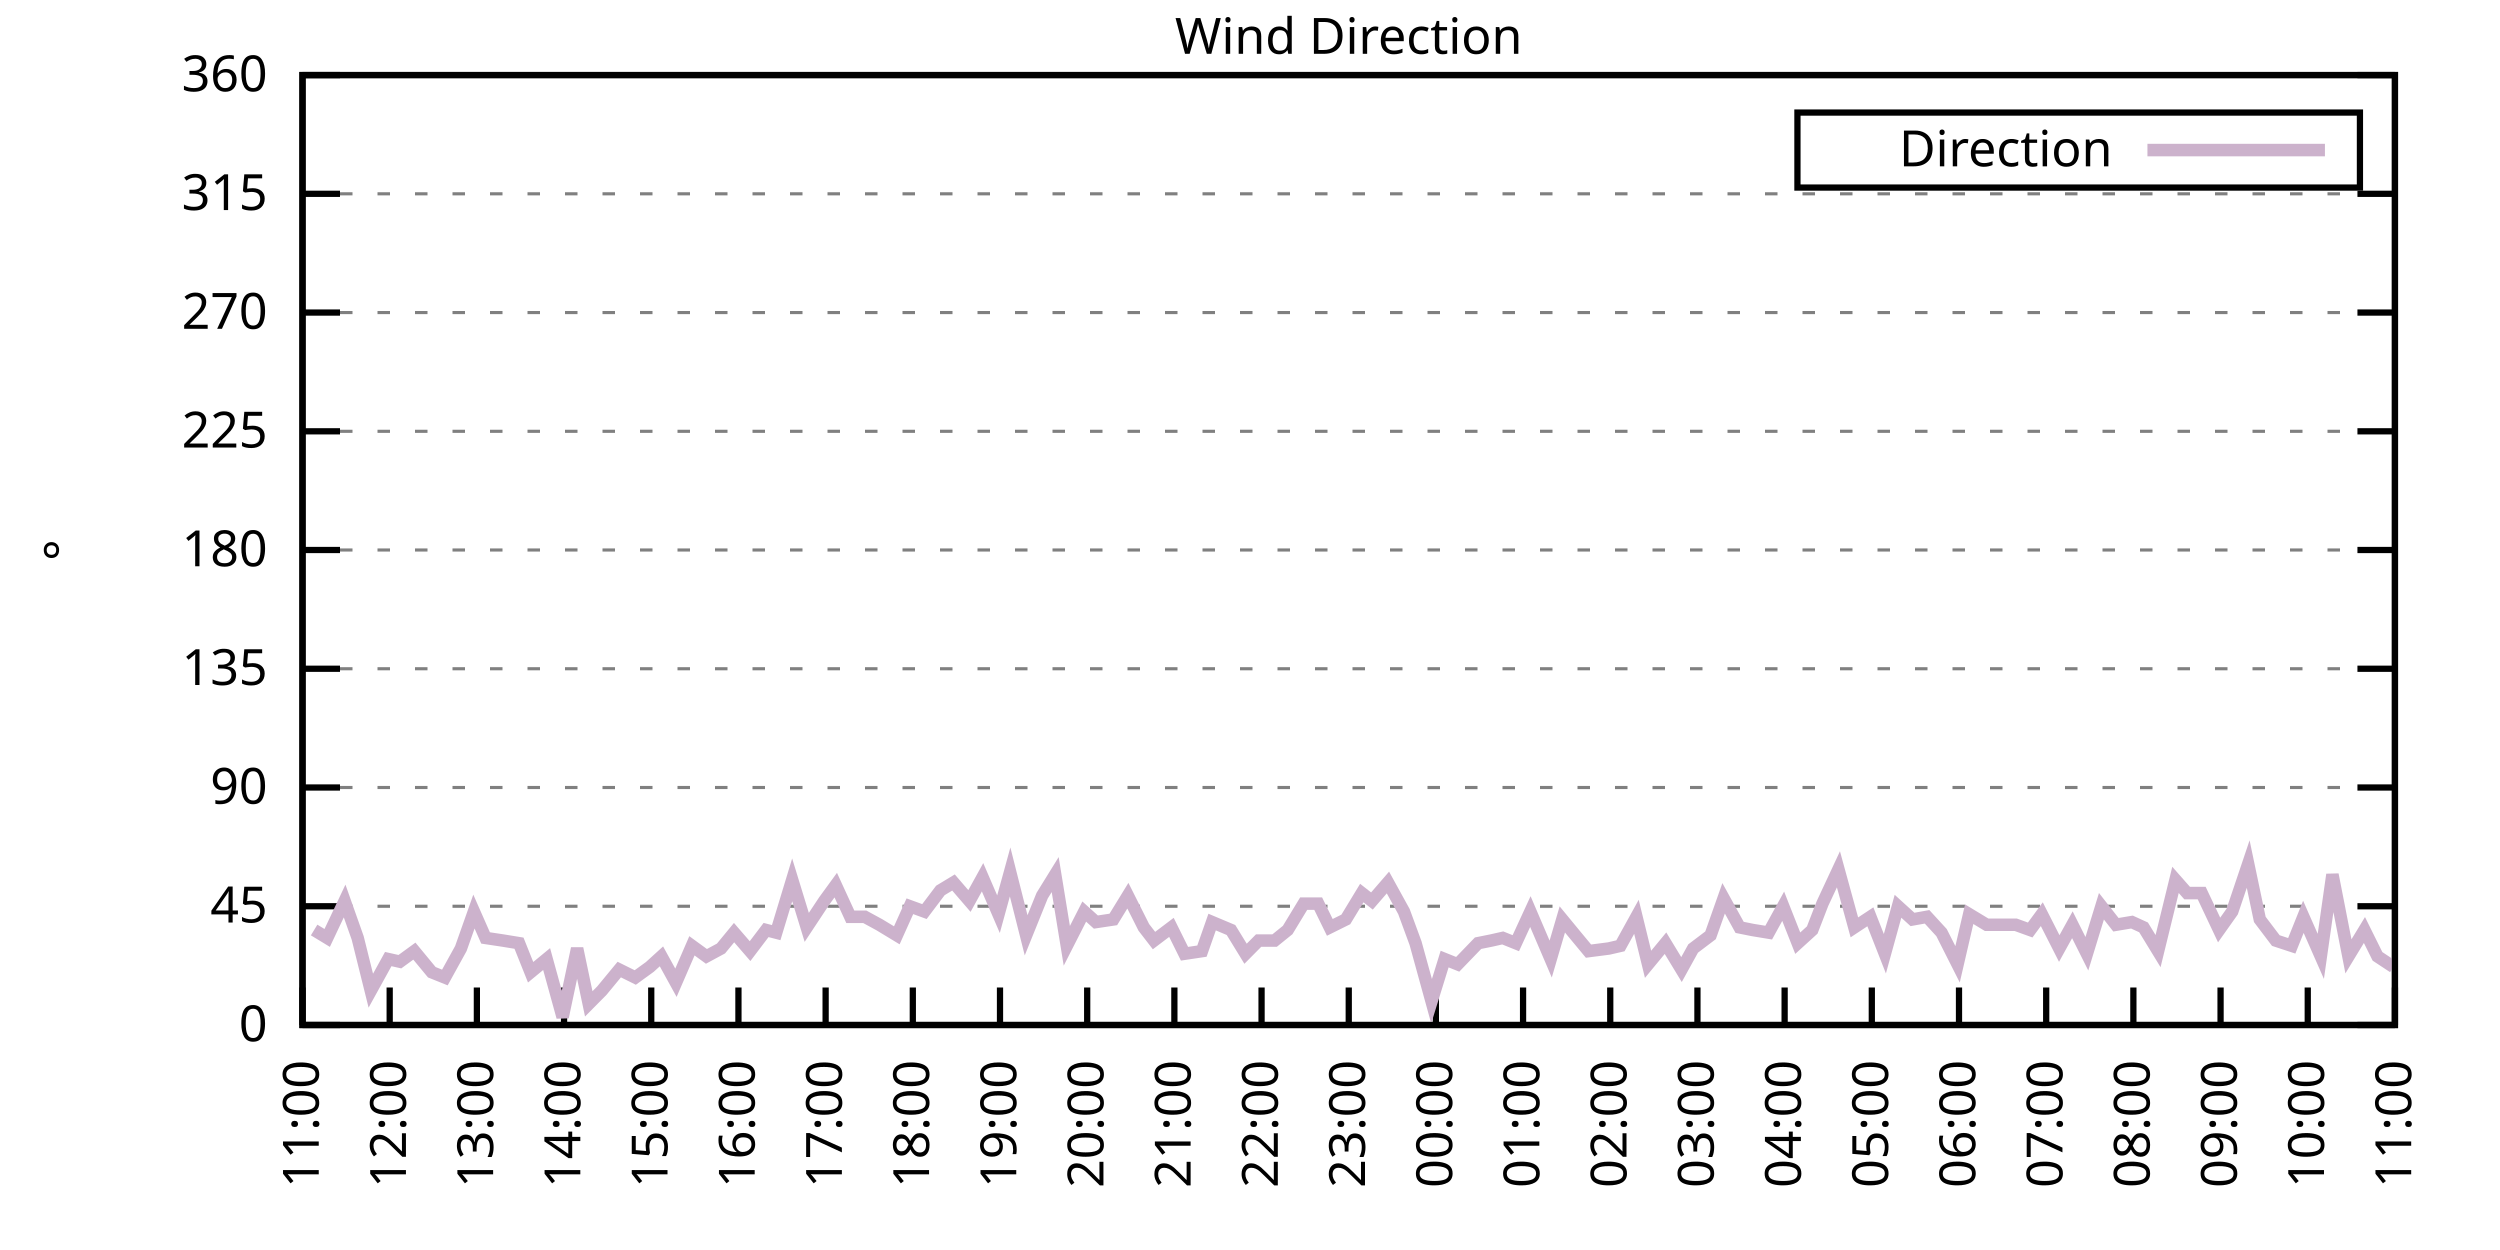
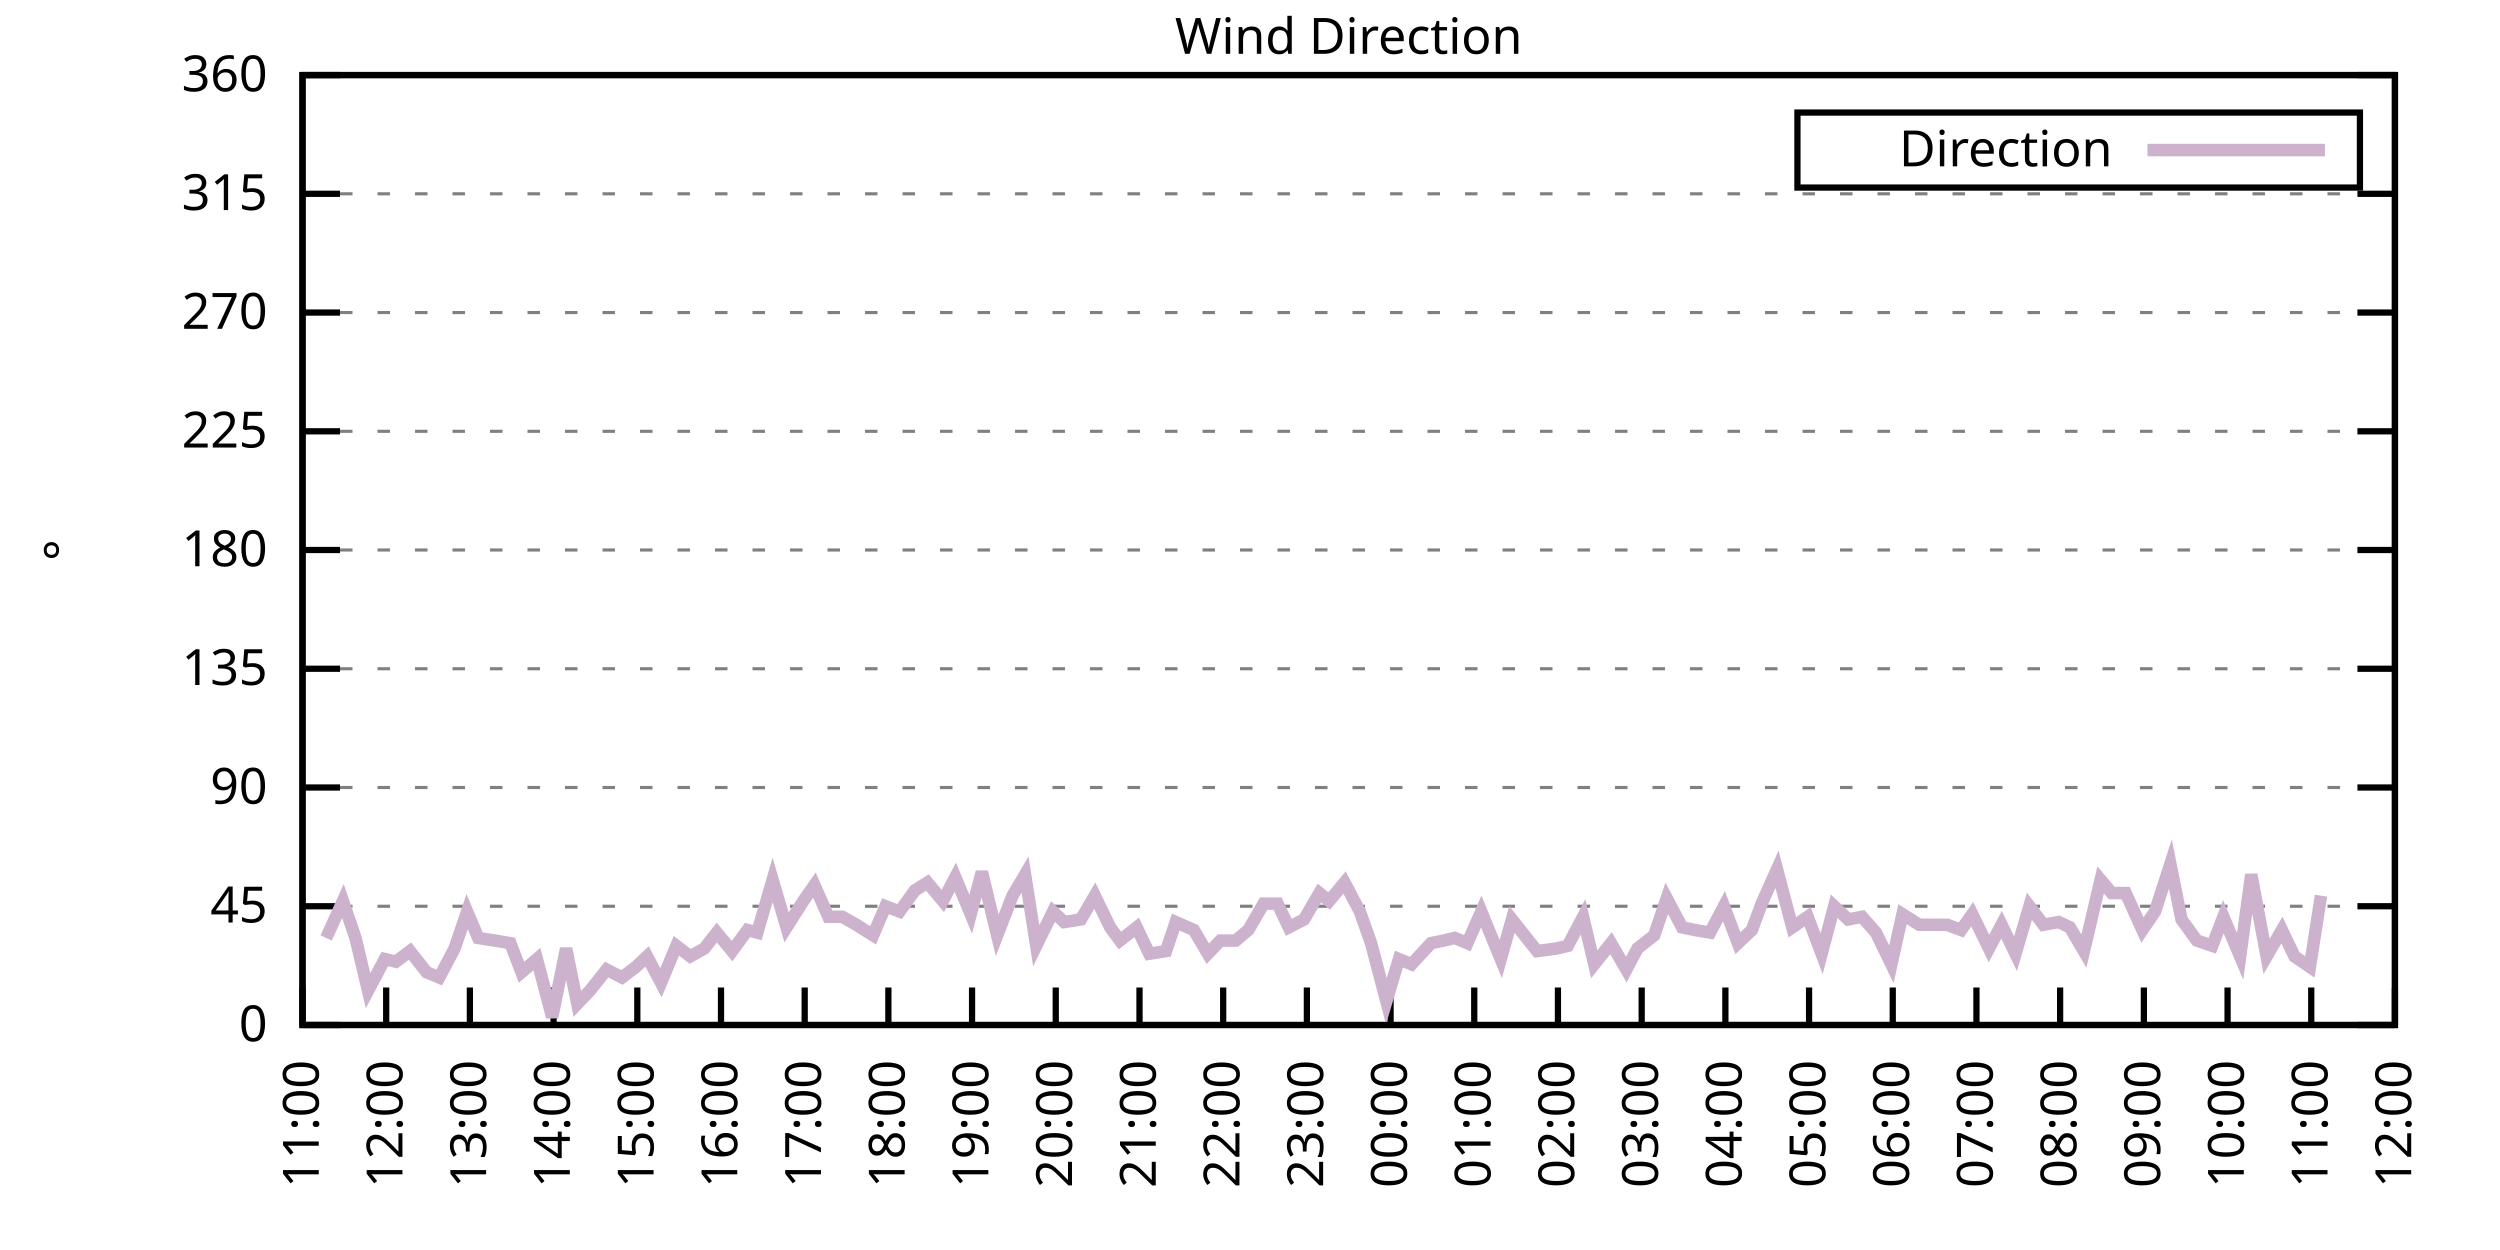
<svg xmlns="http://www.w3.org/2000/svg" xmlns:xlink="http://www.w3.org/1999/xlink" width="400" height="200" viewBox="0 0 400 200">
  <g id="gnuplot_canvas">
    <rect x="0" y="0" width="400" height="200" fill="none" />
    <defs>
      <circle id="gpDot" r="0.5" stroke-width="0.5" stroke="currentColor" />
      <path id="gpPt0" stroke-width="0.333" stroke="currentColor" d="M-1,0 h2 M0,-1 v2" />
      <path id="gpPt1" stroke-width="0.333" stroke="currentColor" d="M-1,-1 L1,1 M1,-1 L-1,1" />
      <path id="gpPt2" stroke-width="0.333" stroke="currentColor" d="M-1,0 L1,0 M0,-1 L0,1 M-1,-1 L1,1 M-1,1 L1,-1" />
      <rect id="gpPt3" stroke-width="0.333" stroke="currentColor" x="-1" y="-1" width="2" height="2" />
      <rect id="gpPt4" stroke-width="0.333" stroke="currentColor" fill="currentColor" x="-1" y="-1" width="2" height="2" />
      <circle id="gpPt5" stroke-width="0.333" stroke="currentColor" cx="0" cy="0" r="1" />
      <use xlink:href="#gpPt5" id="gpPt6" fill="currentColor" stroke="none" />
      <path id="gpPt7" stroke-width="0.333" stroke="currentColor" d="M0,-1.33 L-1.33,0.67 L1.33,0.67 z" />
      <use xlink:href="#gpPt7" id="gpPt8" fill="currentColor" stroke="none" />
      <use xlink:href="#gpPt7" id="gpPt9" stroke="currentColor" transform="rotate(180)" />
      <use xlink:href="#gpPt9" id="gpPt10" fill="currentColor" stroke="none" />
      <use xlink:href="#gpPt3" id="gpPt11" stroke="currentColor" transform="rotate(45)" />
      <use xlink:href="#gpPt11" id="gpPt12" fill="currentColor" stroke="none" />
      <path id="gpPt13" stroke-width="0.333" stroke="currentColor" d="M0,1.330 L1.265,0.411 L0.782,-1.067 L-0.782,-1.076 L-1.265,0.411 z" />
      <use xlink:href="#gpPt13" id="gpPt14" fill="currentColor" stroke="none" />
      <filter id="textbox" filterUnits="objectBoundingBox" x="0" y="0" height="1" width="1">
        <feFlood flood-color="white" flood-opacity="1" result="bgnd" />
        <feComposite in="SourceGraphic" in2="bgnd" operator="atop" />
      </filter>
      <filter id="greybox" filterUnits="objectBoundingBox" x="0" y="0" height="1" width="1">
        <feFlood flood-color="lightgrey" flood-opacity="1" result="grey" />
        <feComposite in="SourceGraphic" in2="grey" operator="atop" />
      </filter>
    </defs>
    <g fill="none" color="white" stroke="currentColor" stroke-width="1.00" stroke-linecap="butt" stroke-linejoin="miter">
</g>
    <g fill="none" color="black" stroke="currentColor" stroke-width="1.00" stroke-linecap="butt" stroke-linejoin="miter">
      <g stroke="none" shape-rendering="crispEdges">
        <polygon fill="rgb(255, 255, 255)" points="48.40,164.00 383.18,164.00 383.18,12.02 48.40,12.02 " />
      </g>
    </g>
    <g fill="none" color="black" stroke="currentColor" stroke-width="1.00" stroke-linecap="butt" stroke-linejoin="miter">
</g>
    <g fill="none" color="black" stroke="black" stroke-width="0.50" stroke-linecap="butt" stroke-linejoin="miter">
</g>
    <g fill="none" color="gray" stroke="currentColor" stroke-width="0.50" stroke-linecap="butt" stroke-linejoin="miter">
      <path stroke="gray" stroke-dasharray="2,4" class="gridline" d="M48.40,164.00 L383.19,164.00  " />
    </g>
    <g fill="none" color="gray" stroke="gray" stroke-width="1.00" stroke-linecap="butt" stroke-linejoin="miter">
</g>
    <g fill="none" color="black" stroke="currentColor" stroke-width="1.00" stroke-linecap="butt" stroke-linejoin="miter">
      <path stroke="black" d="M48.40,164.00 L54.40,164.00 M383.19,164.00 L377.19,164.00  " />
      <g transform="translate(42.80,166.60)" stroke="none" fill="black" font-family="Sans" font-size="8.00" text-anchor="end">
        <text>
          <tspan font-family="Sans"> 0</tspan>
        </text>
      </g>
    </g>
    <g fill="none" color="black" stroke="currentColor" stroke-width="1.00" stroke-linecap="butt" stroke-linejoin="miter">
</g>
    <g fill="none" color="black" stroke="black" stroke-width="0.50" stroke-linecap="butt" stroke-linejoin="miter">
</g>
    <g fill="none" color="gray" stroke="currentColor" stroke-width="0.50" stroke-linecap="butt" stroke-linejoin="miter">
      <path stroke="gray" stroke-dasharray="2,4" class="gridline" d="M48.40,145.00 L383.19,145.00  " />
    </g>
    <g fill="none" color="gray" stroke="gray" stroke-width="1.00" stroke-linecap="butt" stroke-linejoin="miter">
</g>
    <g fill="none" color="black" stroke="currentColor" stroke-width="1.00" stroke-linecap="butt" stroke-linejoin="miter">
      <path stroke="black" d="M48.40,145.00 L54.40,145.00 M383.19,145.00 L377.19,145.00  " />
      <g transform="translate(42.80,147.60)" stroke="none" fill="black" font-family="Sans" font-size="8.00" text-anchor="end">
        <text>
          <tspan font-family="Sans"> 45</tspan>
        </text>
      </g>
    </g>
    <g fill="none" color="black" stroke="currentColor" stroke-width="1.00" stroke-linecap="butt" stroke-linejoin="miter">
</g>
    <g fill="none" color="black" stroke="black" stroke-width="0.50" stroke-linecap="butt" stroke-linejoin="miter">
</g>
    <g fill="none" color="gray" stroke="currentColor" stroke-width="0.50" stroke-linecap="butt" stroke-linejoin="miter">
      <path stroke="gray" stroke-dasharray="2,4" class="gridline" d="M48.40,126.00 L383.19,126.00  " />
    </g>
    <g fill="none" color="gray" stroke="gray" stroke-width="1.00" stroke-linecap="butt" stroke-linejoin="miter">
</g>
    <g fill="none" color="black" stroke="currentColor" stroke-width="1.00" stroke-linecap="butt" stroke-linejoin="miter">
      <path stroke="black" d="M48.40,126.00 L54.40,126.00 M383.19,126.00 L377.19,126.00  " />
      <g transform="translate(42.80,128.60)" stroke="none" fill="black" font-family="Sans" font-size="8.00" text-anchor="end">
        <text>
          <tspan font-family="Sans"> 90</tspan>
        </text>
      </g>
    </g>
    <g fill="none" color="black" stroke="currentColor" stroke-width="1.00" stroke-linecap="butt" stroke-linejoin="miter">
</g>
    <g fill="none" color="black" stroke="black" stroke-width="0.50" stroke-linecap="butt" stroke-linejoin="miter">
</g>
    <g fill="none" color="gray" stroke="currentColor" stroke-width="0.50" stroke-linecap="butt" stroke-linejoin="miter">
      <path stroke="gray" stroke-dasharray="2,4" class="gridline" d="M48.40,107.00 L383.19,107.00  " />
    </g>
    <g fill="none" color="gray" stroke="gray" stroke-width="1.00" stroke-linecap="butt" stroke-linejoin="miter">
</g>
    <g fill="none" color="black" stroke="currentColor" stroke-width="1.00" stroke-linecap="butt" stroke-linejoin="miter">
      <path stroke="black" d="M48.40,107.00 L54.40,107.00 M383.19,107.00 L377.19,107.00  " />
      <g transform="translate(42.80,109.60)" stroke="none" fill="black" font-family="Sans" font-size="8.00" text-anchor="end">
        <text>
          <tspan font-family="Sans"> 135</tspan>
        </text>
      </g>
    </g>
    <g fill="none" color="black" stroke="currentColor" stroke-width="1.00" stroke-linecap="butt" stroke-linejoin="miter">
</g>
    <g fill="none" color="black" stroke="black" stroke-width="0.50" stroke-linecap="butt" stroke-linejoin="miter">
</g>
    <g fill="none" color="gray" stroke="currentColor" stroke-width="0.50" stroke-linecap="butt" stroke-linejoin="miter">
      <path stroke="gray" stroke-dasharray="2,4" class="gridline" d="M48.40,88.00 L383.19,88.00  " />
    </g>
    <g fill="none" color="gray" stroke="gray" stroke-width="1.00" stroke-linecap="butt" stroke-linejoin="miter">
</g>
    <g fill="none" color="black" stroke="currentColor" stroke-width="1.00" stroke-linecap="butt" stroke-linejoin="miter">
      <path stroke="black" d="M48.40,88.00 L54.40,88.00 M383.19,88.00 L377.19,88.00  " />
      <g transform="translate(42.80,90.60)" stroke="none" fill="black" font-family="Sans" font-size="8.00" text-anchor="end">
        <text>
          <tspan font-family="Sans"> 180</tspan>
        </text>
      </g>
    </g>
    <g fill="none" color="black" stroke="currentColor" stroke-width="1.00" stroke-linecap="butt" stroke-linejoin="miter">
</g>
    <g fill="none" color="black" stroke="black" stroke-width="0.50" stroke-linecap="butt" stroke-linejoin="miter">
</g>
    <g fill="none" color="gray" stroke="currentColor" stroke-width="0.50" stroke-linecap="butt" stroke-linejoin="miter">
      <path stroke="gray" stroke-dasharray="2,4" class="gridline" d="M48.40,69.01 L383.19,69.01  " />
    </g>
    <g fill="none" color="gray" stroke="gray" stroke-width="1.00" stroke-linecap="butt" stroke-linejoin="miter">
</g>
    <g fill="none" color="black" stroke="currentColor" stroke-width="1.00" stroke-linecap="butt" stroke-linejoin="miter">
      <path stroke="black" d="M48.40,69.01 L54.40,69.01 M383.19,69.01 L377.19,69.01  " />
      <g transform="translate(42.80,71.61)" stroke="none" fill="black" font-family="Sans" font-size="8.00" text-anchor="end">
        <text>
          <tspan font-family="Sans"> 225</tspan>
        </text>
      </g>
    </g>
    <g fill="none" color="black" stroke="currentColor" stroke-width="1.00" stroke-linecap="butt" stroke-linejoin="miter">
</g>
    <g fill="none" color="black" stroke="black" stroke-width="0.50" stroke-linecap="butt" stroke-linejoin="miter">
</g>
    <g fill="none" color="gray" stroke="currentColor" stroke-width="0.50" stroke-linecap="butt" stroke-linejoin="miter">
      <path stroke="gray" stroke-dasharray="2,4" class="gridline" d="M48.40,50.01 L383.19,50.01  " />
    </g>
    <g fill="none" color="gray" stroke="gray" stroke-width="1.00" stroke-linecap="butt" stroke-linejoin="miter">
</g>
    <g fill="none" color="black" stroke="currentColor" stroke-width="1.00" stroke-linecap="butt" stroke-linejoin="miter">
      <path stroke="black" d="M48.40,50.01 L54.40,50.01 M383.19,50.01 L377.19,50.01  " />
      <g transform="translate(42.80,52.61)" stroke="none" fill="black" font-family="Sans" font-size="8.00" text-anchor="end">
        <text>
          <tspan font-family="Sans"> 270</tspan>
        </text>
      </g>
    </g>
    <g fill="none" color="black" stroke="currentColor" stroke-width="1.00" stroke-linecap="butt" stroke-linejoin="miter">
</g>
    <g fill="none" color="black" stroke="black" stroke-width="0.50" stroke-linecap="butt" stroke-linejoin="miter">
</g>
    <g fill="none" color="gray" stroke="currentColor" stroke-width="0.50" stroke-linecap="butt" stroke-linejoin="miter">
      <path stroke="gray" stroke-dasharray="2,4" class="gridline" d="M48.40,31.01 L383.19,31.01  " />
    </g>
    <g fill="none" color="gray" stroke="gray" stroke-width="1.00" stroke-linecap="butt" stroke-linejoin="miter">
</g>
    <g fill="none" color="black" stroke="currentColor" stroke-width="1.00" stroke-linecap="butt" stroke-linejoin="miter">
      <path stroke="black" d="M48.40,31.01 L54.40,31.01 M383.19,31.01 L377.19,31.01  " />
      <g transform="translate(42.80,33.61)" stroke="none" fill="black" font-family="Sans" font-size="8.00" text-anchor="end">
        <text>
          <tspan font-family="Sans"> 315</tspan>
        </text>
      </g>
    </g>
    <g fill="none" color="black" stroke="currentColor" stroke-width="1.00" stroke-linecap="butt" stroke-linejoin="miter">
</g>
    <g fill="none" color="black" stroke="black" stroke-width="0.50" stroke-linecap="butt" stroke-linejoin="miter">
</g>
    <g fill="none" color="gray" stroke="currentColor" stroke-width="0.50" stroke-linecap="butt" stroke-linejoin="miter">
      <path stroke="gray" stroke-dasharray="2,4" class="gridline" d="M48.40,12.01 L383.19,12.01  " />
    </g>
    <g fill="none" color="gray" stroke="gray" stroke-width="1.00" stroke-linecap="butt" stroke-linejoin="miter">
</g>
    <g fill="none" color="black" stroke="currentColor" stroke-width="1.00" stroke-linecap="butt" stroke-linejoin="miter">
      <path stroke="black" d="M48.40,12.01 L54.40,12.01 M383.19,12.01 L377.19,12.01  " />
      <g transform="translate(42.80,14.61)" stroke="none" fill="black" font-family="Sans" font-size="8.00" text-anchor="end">
        <text>
          <tspan font-family="Sans"> 360</tspan>
        </text>
      </g>
    </g>
    <g fill="none" color="black" stroke="currentColor" stroke-width="1.00" stroke-linecap="butt" stroke-linejoin="miter">
      <path stroke="black" d="M48.40,164.00 L48.40,158.00  " />
      <g transform="translate(51.00,169.60) rotate(270.00)" stroke="none" fill="black" font-family="Sans" font-size="8.00" text-anchor="end">
        <text>
          <tspan font-family="Sans">11:00</tspan>
        </text>
      </g>
    </g>
    <g fill="none" color="black" stroke="currentColor" stroke-width="1.00" stroke-linecap="butt" stroke-linejoin="miter">
-       <path stroke="black" d="M62.35,164.00 L62.35,158.00  " />
-       <g transform="translate(64.95,169.60) rotate(270.00)" stroke="none" fill="black" font-family="Sans" font-size="8.00" text-anchor="end">
+       <path stroke="black" d="M61.79,164.00 L61.79,158.00  " />
+       <g transform="translate(64.39,169.60) rotate(270.00)" stroke="none" fill="black" font-family="Sans" font-size="8.00" text-anchor="end">
        <text>
          <tspan font-family="Sans">12:00</tspan>
        </text>
      </g>
    </g>
    <g fill="none" color="black" stroke="currentColor" stroke-width="1.00" stroke-linecap="butt" stroke-linejoin="miter">
-       <path stroke="black" d="M76.30,164.00 L76.30,158.00  " />
-       <g transform="translate(78.90,169.60) rotate(270.00)" stroke="none" fill="black" font-family="Sans" font-size="8.00" text-anchor="end">
+       <path stroke="black" d="M75.18,164.00 L75.18,158.00  " />
+       <g transform="translate(77.78,169.60) rotate(270.00)" stroke="none" fill="black" font-family="Sans" font-size="8.00" text-anchor="end">
        <text>
          <tspan font-family="Sans">13:00</tspan>
        </text>
      </g>
    </g>
    <g fill="none" color="black" stroke="currentColor" stroke-width="1.00" stroke-linecap="butt" stroke-linejoin="miter">
-       <path stroke="black" d="M90.25,164.00 L90.25,158.00  " />
-       <g transform="translate(92.85,169.60) rotate(270.00)" stroke="none" fill="black" font-family="Sans" font-size="8.00" text-anchor="end">
+       <path stroke="black" d="M88.57,164.00 L88.57,158.00  " />
+       <g transform="translate(91.17,169.60) rotate(270.00)" stroke="none" fill="black" font-family="Sans" font-size="8.00" text-anchor="end">
        <text>
          <tspan font-family="Sans">14:00</tspan>
        </text>
      </g>
    </g>
    <g fill="none" color="black" stroke="currentColor" stroke-width="1.00" stroke-linecap="butt" stroke-linejoin="miter">
-       <path stroke="black" d="M104.20,164.00 L104.20,158.00  " />
-       <g transform="translate(106.80,169.60) rotate(270.00)" stroke="none" fill="black" font-family="Sans" font-size="8.00" text-anchor="end">
+       <path stroke="black" d="M101.97,164.00 L101.97,158.00  " />
+       <g transform="translate(104.57,169.60) rotate(270.00)" stroke="none" fill="black" font-family="Sans" font-size="8.00" text-anchor="end">
        <text>
          <tspan font-family="Sans">15:00</tspan>
        </text>
      </g>
    </g>
    <g fill="none" color="black" stroke="currentColor" stroke-width="1.00" stroke-linecap="butt" stroke-linejoin="miter">
-       <path stroke="black" d="M118.15,164.00 L118.15,158.00  " />
-       <g transform="translate(120.75,169.60) rotate(270.00)" stroke="none" fill="black" font-family="Sans" font-size="8.00" text-anchor="end">
+       <path stroke="black" d="M115.36,164.00 L115.36,158.00  " />
+       <g transform="translate(117.96,169.60) rotate(270.00)" stroke="none" fill="black" font-family="Sans" font-size="8.00" text-anchor="end">
        <text>
          <tspan font-family="Sans">16:00</tspan>
        </text>
      </g>
    </g>
    <g fill="none" color="black" stroke="currentColor" stroke-width="1.00" stroke-linecap="butt" stroke-linejoin="miter">
-       <path stroke="black" d="M132.10,164.00 L132.10,158.00  " />
-       <g transform="translate(134.70,169.60) rotate(270.00)" stroke="none" fill="black" font-family="Sans" font-size="8.00" text-anchor="end">
+       <path stroke="black" d="M128.75,164.00 L128.75,158.00  " />
+       <g transform="translate(131.35,169.60) rotate(270.00)" stroke="none" fill="black" font-family="Sans" font-size="8.00" text-anchor="end">
        <text>
          <tspan font-family="Sans">17:00</tspan>
        </text>
      </g>
    </g>
    <g fill="none" color="black" stroke="currentColor" stroke-width="1.00" stroke-linecap="butt" stroke-linejoin="miter">
-       <path stroke="black" d="M146.05,164.00 L146.05,158.00  " />
-       <g transform="translate(148.65,169.60) rotate(270.00)" stroke="none" fill="black" font-family="Sans" font-size="8.00" text-anchor="end">
+       <path stroke="black" d="M142.14,164.00 L142.14,158.00  " />
+       <g transform="translate(144.74,169.60) rotate(270.00)" stroke="none" fill="black" font-family="Sans" font-size="8.00" text-anchor="end">
        <text>
          <tspan font-family="Sans">18:00</tspan>
        </text>
      </g>
    </g>
    <g fill="none" color="black" stroke="currentColor" stroke-width="1.00" stroke-linecap="butt" stroke-linejoin="miter">
-       <path stroke="black" d="M160.00,164.00 L160.00,158.00  " />
-       <g transform="translate(162.60,169.60) rotate(270.00)" stroke="none" fill="black" font-family="Sans" font-size="8.00" text-anchor="end">
+       <path stroke="black" d="M155.53,164.00 L155.53,158.00  " />
+       <g transform="translate(158.13,169.60) rotate(270.00)" stroke="none" fill="black" font-family="Sans" font-size="8.00" text-anchor="end">
        <text>
          <tspan font-family="Sans">19:00</tspan>
        </text>
      </g>
    </g>
    <g fill="none" color="black" stroke="currentColor" stroke-width="1.00" stroke-linecap="butt" stroke-linejoin="miter">
-       <path stroke="black" d="M173.95,164.00 L173.95,158.00  " />
-       <g transform="translate(176.55,169.60) rotate(270.00)" stroke="none" fill="black" font-family="Sans" font-size="8.00" text-anchor="end">
+       <path stroke="black" d="M168.92,164.00 L168.92,158.00  " />
+       <g transform="translate(171.52,169.60) rotate(270.00)" stroke="none" fill="black" font-family="Sans" font-size="8.00" text-anchor="end">
        <text>
          <tspan font-family="Sans">20:00</tspan>
        </text>
      </g>
    </g>
    <g fill="none" color="black" stroke="currentColor" stroke-width="1.00" stroke-linecap="butt" stroke-linejoin="miter">
-       <path stroke="black" d="M187.90,164.00 L187.90,158.00  " />
-       <g transform="translate(190.50,169.60) rotate(270.00)" stroke="none" fill="black" font-family="Sans" font-size="8.00" text-anchor="end">
+       <path stroke="black" d="M182.32,164.00 L182.32,158.00  " />
+       <g transform="translate(184.92,169.60) rotate(270.00)" stroke="none" fill="black" font-family="Sans" font-size="8.00" text-anchor="end">
        <text>
          <tspan font-family="Sans">21:00</tspan>
        </text>
      </g>
    </g>
    <g fill="none" color="black" stroke="currentColor" stroke-width="1.00" stroke-linecap="butt" stroke-linejoin="miter">
-       <path stroke="black" d="M201.85,164.00 L201.85,158.00  " />
-       <g transform="translate(204.45,169.60) rotate(270.00)" stroke="none" fill="black" font-family="Sans" font-size="8.00" text-anchor="end">
+       <path stroke="black" d="M195.71,164.00 L195.71,158.00  " />
+       <g transform="translate(198.31,169.60) rotate(270.00)" stroke="none" fill="black" font-family="Sans" font-size="8.00" text-anchor="end">
        <text>
          <tspan font-family="Sans">22:00</tspan>
        </text>
      </g>
    </g>
    <g fill="none" color="black" stroke="currentColor" stroke-width="1.00" stroke-linecap="butt" stroke-linejoin="miter">
-       <path stroke="black" d="M215.80,164.00 L215.80,158.00  " />
-       <g transform="translate(218.40,169.60) rotate(270.00)" stroke="none" fill="black" font-family="Sans" font-size="8.00" text-anchor="end">
+       <path stroke="black" d="M209.10,164.00 L209.10,158.00  " />
+       <g transform="translate(211.70,169.60) rotate(270.00)" stroke="none" fill="black" font-family="Sans" font-size="8.00" text-anchor="end">
        <text>
          <tspan font-family="Sans">23:00</tspan>
        </text>
      </g>
    </g>
    <g fill="none" color="black" stroke="currentColor" stroke-width="1.00" stroke-linecap="butt" stroke-linejoin="miter">
-       <path stroke="black" d="M229.74,164.00 L229.74,158.00  " />
-       <g transform="translate(232.34,169.60) rotate(270.00)" stroke="none" fill="black" font-family="Sans" font-size="8.00" text-anchor="end">
+       <path stroke="black" d="M222.49,164.00 L222.49,158.00  " />
+       <g transform="translate(225.09,169.60) rotate(270.00)" stroke="none" fill="black" font-family="Sans" font-size="8.00" text-anchor="end">
        <text>
          <tspan font-family="Sans">00:00</tspan>
        </text>
      </g>
    </g>
    <g fill="none" color="black" stroke="currentColor" stroke-width="1.00" stroke-linecap="butt" stroke-linejoin="miter">
-       <path stroke="black" d="M243.69,164.00 L243.69,158.00  " />
-       <g transform="translate(246.29,169.60) rotate(270.00)" stroke="none" fill="black" font-family="Sans" font-size="8.00" text-anchor="end">
+       <path stroke="black" d="M235.88,164.00 L235.88,158.00  " />
+       <g transform="translate(238.48,169.60) rotate(270.00)" stroke="none" fill="black" font-family="Sans" font-size="8.00" text-anchor="end">
        <text>
          <tspan font-family="Sans">01:00</tspan>
        </text>
      </g>
    </g>
    <g fill="none" color="black" stroke="currentColor" stroke-width="1.00" stroke-linecap="butt" stroke-linejoin="miter">
-       <path stroke="black" d="M257.64,164.00 L257.64,158.00  " />
-       <g transform="translate(260.24,169.60) rotate(270.00)" stroke="none" fill="black" font-family="Sans" font-size="8.00" text-anchor="end">
+       <path stroke="black" d="M249.27,164.00 L249.27,158.00  " />
+       <g transform="translate(251.87,169.60) rotate(270.00)" stroke="none" fill="black" font-family="Sans" font-size="8.00" text-anchor="end">
        <text>
          <tspan font-family="Sans">02:00</tspan>
        </text>
      </g>
    </g>
    <g fill="none" color="black" stroke="currentColor" stroke-width="1.00" stroke-linecap="butt" stroke-linejoin="miter">
-       <path stroke="black" d="M271.59,164.00 L271.59,158.00  " />
-       <g transform="translate(274.19,169.60) rotate(270.00)" stroke="none" fill="black" font-family="Sans" font-size="8.00" text-anchor="end">
+       <path stroke="black" d="M262.67,164.00 L262.67,158.00  " />
+       <g transform="translate(265.27,169.60) rotate(270.00)" stroke="none" fill="black" font-family="Sans" font-size="8.00" text-anchor="end">
        <text>
          <tspan font-family="Sans">03:00</tspan>
        </text>
      </g>
    </g>
    <g fill="none" color="black" stroke="currentColor" stroke-width="1.00" stroke-linecap="butt" stroke-linejoin="miter">
-       <path stroke="black" d="M285.54,164.00 L285.54,158.00  " />
-       <g transform="translate(288.14,169.60) rotate(270.00)" stroke="none" fill="black" font-family="Sans" font-size="8.00" text-anchor="end">
+       <path stroke="black" d="M276.06,164.00 L276.06,158.00  " />
+       <g transform="translate(278.66,169.60) rotate(270.00)" stroke="none" fill="black" font-family="Sans" font-size="8.00" text-anchor="end">
        <text>
          <tspan font-family="Sans">04:00</tspan>
        </text>
      </g>
    </g>
    <g fill="none" color="black" stroke="currentColor" stroke-width="1.00" stroke-linecap="butt" stroke-linejoin="miter">
-       <path stroke="black" d="M299.49,164.00 L299.49,158.00  " />
-       <g transform="translate(302.09,169.60) rotate(270.00)" stroke="none" fill="black" font-family="Sans" font-size="8.00" text-anchor="end">
+       <path stroke="black" d="M289.45,164.00 L289.45,158.00  " />
+       <g transform="translate(292.05,169.60) rotate(270.00)" stroke="none" fill="black" font-family="Sans" font-size="8.00" text-anchor="end">
        <text>
          <tspan font-family="Sans">05:00</tspan>
        </text>
      </g>
    </g>
    <g fill="none" color="black" stroke="currentColor" stroke-width="1.00" stroke-linecap="butt" stroke-linejoin="miter">
-       <path stroke="black" d="M313.44,164.00 L313.44,158.00  " />
-       <g transform="translate(316.04,169.60) rotate(270.00)" stroke="none" fill="black" font-family="Sans" font-size="8.00" text-anchor="end">
+       <path stroke="black" d="M302.84,164.00 L302.84,158.00  " />
+       <g transform="translate(305.44,169.60) rotate(270.00)" stroke="none" fill="black" font-family="Sans" font-size="8.00" text-anchor="end">
        <text>
          <tspan font-family="Sans">06:00</tspan>
        </text>
      </g>
    </g>
    <g fill="none" color="black" stroke="currentColor" stroke-width="1.00" stroke-linecap="butt" stroke-linejoin="miter">
-       <path stroke="black" d="M327.39,164.00 L327.39,158.00  " />
-       <g transform="translate(329.99,169.60) rotate(270.00)" stroke="none" fill="black" font-family="Sans" font-size="8.00" text-anchor="end">
+       <path stroke="black" d="M316.23,164.00 L316.23,158.00  " />
+       <g transform="translate(318.83,169.60) rotate(270.00)" stroke="none" fill="black" font-family="Sans" font-size="8.00" text-anchor="end">
        <text>
          <tspan font-family="Sans">07:00</tspan>
        </text>
      </g>
    </g>
    <g fill="none" color="black" stroke="currentColor" stroke-width="1.00" stroke-linecap="butt" stroke-linejoin="miter">
-       <path stroke="black" d="M341.34,164.00 L341.34,158.00  " />
-       <g transform="translate(343.94,169.60) rotate(270.00)" stroke="none" fill="black" font-family="Sans" font-size="8.00" text-anchor="end">
+       <path stroke="black" d="M329.62,164.00 L329.62,158.00  " />
+       <g transform="translate(332.22,169.60) rotate(270.00)" stroke="none" fill="black" font-family="Sans" font-size="8.00" text-anchor="end">
        <text>
          <tspan font-family="Sans">08:00</tspan>
        </text>
      </g>
    </g>
    <g fill="none" color="black" stroke="currentColor" stroke-width="1.00" stroke-linecap="butt" stroke-linejoin="miter">
-       <path stroke="black" d="M355.29,164.00 L355.29,158.00  " />
-       <g transform="translate(357.89,169.60) rotate(270.00)" stroke="none" fill="black" font-family="Sans" font-size="8.00" text-anchor="end">
+       <path stroke="black" d="M343.02,164.00 L343.02,158.00  " />
+       <g transform="translate(345.62,169.60) rotate(270.00)" stroke="none" fill="black" font-family="Sans" font-size="8.00" text-anchor="end">
        <text>
          <tspan font-family="Sans">09:00</tspan>
        </text>
      </g>
    </g>
    <g fill="none" color="black" stroke="currentColor" stroke-width="1.00" stroke-linecap="butt" stroke-linejoin="miter">
-       <path stroke="black" d="M369.24,164.00 L369.24,158.00  " />
-       <g transform="translate(371.84,169.60) rotate(270.00)" stroke="none" fill="black" font-family="Sans" font-size="8.00" text-anchor="end">
+       <path stroke="black" d="M356.41,164.00 L356.41,158.00  " />
+       <g transform="translate(359.01,169.60) rotate(270.00)" stroke="none" fill="black" font-family="Sans" font-size="8.00" text-anchor="end">
        <text>
          <tspan font-family="Sans">10:00</tspan>
+         </text>
+       </g>
+     </g>
+     <g fill="none" color="black" stroke="currentColor" stroke-width="1.00" stroke-linecap="butt" stroke-linejoin="miter">
+       <path stroke="black" d="M369.80,164.00 L369.80,158.00  " />
+       <g transform="translate(372.40,169.60) rotate(270.00)" stroke="none" fill="black" font-family="Sans" font-size="8.00" text-anchor="end">
+         <text>
+           <tspan font-family="Sans">11:00</tspan>
        </text>
      </g>
    </g>
    <g fill="none" color="black" stroke="currentColor" stroke-width="1.00" stroke-linecap="butt" stroke-linejoin="miter">
      <path stroke="black" d="M383.19,164.00 L383.19,158.00  " />
      <g transform="translate(385.79,169.60) rotate(270.00)" stroke="none" fill="black" font-family="Sans" font-size="8.00" text-anchor="end">
        <text>
-           <tspan font-family="Sans">11:00</tspan>
+           <tspan font-family="Sans">12:00</tspan>
        </text>
      </g>
    </g>
    <g fill="none" color="black" stroke="currentColor" stroke-width="1.00" stroke-linecap="butt" stroke-linejoin="miter">
</g>
    <g fill="none" color="black" stroke="currentColor" stroke-width="1.00" stroke-linecap="butt" stroke-linejoin="miter">
      <path stroke="black" d="M48.40,12.01 L48.40,164.00 L383.19,164.00 L383.19,12.01 L48.40,12.01 Z  " />
    </g>
    <g fill="none" color="black" stroke="currentColor" stroke-width="1.00" stroke-linecap="butt" stroke-linejoin="miter">
</g>
    <g fill="none" color="black" stroke="currentColor" stroke-width="1.00" stroke-linecap="butt" stroke-linejoin="miter">
      <path stroke="black" d="M287.59,30.01 L287.59,18.01 L377.59,18.01 L377.59,30.01 L287.59,30.01 Z  " />
    </g>
    <g id="Wind_direction_plot_1">
      <g fill="none" color="white" stroke="black" stroke-width="2.00" stroke-linecap="butt" stroke-linejoin="miter">
</g>
      <g fill="none" color="black" stroke="currentColor" stroke-width="2.00" stroke-linecap="butt" stroke-linejoin="miter">
        <g transform="translate(337.99,26.61)" stroke="none" fill="black" font-family="Sans" font-size="8.00" text-anchor="end">
          <text>
            <tspan font-family="Sans">Direction</tspan>
          </text>
        </g>
      </g>
      <g fill="none" color="black" stroke="currentColor" stroke-width="2.00" stroke-linecap="butt" stroke-linejoin="miter">
-         <path stroke="rgb(204, 178, 204)" d="M343.59,24.01 L371.99,24.01 M50.26,148.80 L52.35,150.07 L55.14,144.16 L57.23,150.07 L59.33,158.51 L62.12,153.45   L63.98,153.87 L66.30,152.18 L69.09,155.56 L71.18,156.40 L73.74,151.76 L75.83,145.85 L77.69,150.07 L80.48,150.49   L83.04,150.91 L84.90,155.56 L87.46,153.45 L90.02,162.73 L92.34,151.76 L94.20,160.62 L96.29,158.51 L99.08,155.13   L101.64,156.40 L103.97,154.71 L105.83,153.02 L108.15,157.24 L110.71,151.33 L113.03,153.02 L115.36,151.76 L117.45,149.22   L120.01,152.18 L122.57,148.80 L124.19,149.22 L126.75,140.78 L129.08,148.38 L131.87,144.16 L133.72,141.62 L136.05,146.69   L138.37,146.69 L140.70,147.96 L143.49,149.65 L145.58,145.00 L147.91,145.85 L150.46,142.47 L152.56,141.20 L155.11,144.16   L157.21,140.36 L159.76,146.27 L161.62,139.51 L164.18,149.65 L166.74,143.31 L168.83,139.93 L170.69,151.33 L173.48,145.85   L175.34,147.53 L178.13,147.11 L180.46,143.31 L183.01,148.38 L184.64,150.49 L187.43,148.38 L189.52,152.60 L192.31,152.18   L193.94,147.53 L196.96,148.80 L199.29,152.60 L201.38,150.49 L203.94,150.49 L206.03,148.80 L208.59,144.58 L210.91,144.58   L212.77,148.38 L215.33,147.11 L217.89,142.89 L219.51,144.16 L222.07,141.20 L224.63,145.85 L226.49,150.91 L229.05,160.20   L231.14,153.45 L233.23,154.29 L236.49,150.91 L238.58,150.49 L240.44,150.07 L242.53,150.91 L244.86,145.85 L248.11,153.45   L249.97,147.11 L252.06,149.65 L254.16,152.18 L257.41,151.76 L259.27,151.33 L261.83,146.69 L263.69,154.29 L266.48,150.91   L269.04,155.13 L270.90,151.76 L273.69,149.65 L275.78,143.73 L278.34,148.38 L280.43,148.80 L282.99,149.22 L285.31,145.00   L287.64,150.91 L289.96,148.80 L291.59,144.58 L294.15,139.09 L296.70,148.38 L299.26,146.69 L301.58,152.60 L303.68,145.00   L306.00,147.11 L308.33,146.69 L310.65,149.22 L313.21,154.29 L315.07,146.27 L317.86,147.96 L320.18,147.96 L322.51,147.96   L324.83,148.80 L326.69,146.27 L329.48,151.76 L331.58,147.96 L333.90,152.60 L336.23,145.00 L338.55,147.96 L341.11,147.53   L342.97,148.38 L345.29,152.18 L348.08,140.78 L349.94,142.89 L352.27,142.89 L355.06,148.80 L357.15,145.85 L359.71,138.25   L361.57,147.11 L364.13,150.49 L366.68,151.33 L368.54,146.69 L371.33,153.02 L373.19,139.93 L375.75,153.02 L378.31,148.80   L380.40,153.02 L382.96,154.71  " />
+         <path stroke="rgb(204, 178, 204)" d="M343.59,24.01 L371.99,24.01 M52.19,150.07 L54.87,144.16 L56.88,150.07 L58.89,158.51 L61.57,153.45 L63.35,153.87   L65.59,152.18 L68.26,155.56 L70.27,156.40 L72.73,151.76 L74.74,145.85 L76.52,150.07 L79.20,150.49 L81.66,150.91   L83.44,155.56 L85.90,153.45 L88.35,162.73 L90.58,151.76 L92.37,160.62 L94.38,158.51 L97.06,155.13 L99.51,156.40   L101.74,154.71 L103.53,153.02 L105.76,157.24 L108.22,151.33 L110.45,153.02 L112.68,151.76 L114.69,149.22 L117.14,152.18   L119.60,148.80 L121.16,149.22 L123.62,140.78 L125.85,148.38 L128.53,144.16 L130.31,141.62 L132.54,146.69 L134.78,146.69   L137.01,147.96 L139.69,149.65 L141.69,145.00 L143.93,145.85 L146.38,142.47 L148.39,141.20 L150.85,144.16 L152.85,140.36   L155.31,146.27 L157.10,139.51 L159.55,149.65 L162.01,143.31 L164.01,139.93 L165.80,151.33 L168.48,145.85 L170.26,147.53   L172.94,147.11 L175.17,143.31 L177.63,148.38 L179.19,150.49 L181.87,148.38 L183.88,152.60 L186.56,152.18 L188.12,147.53   L191.02,148.80 L193.25,152.60 L195.26,150.49 L197.72,150.49 L199.73,148.80 L202.18,144.58 L204.41,144.58 L206.20,148.38   L208.65,147.11 L211.11,142.89 L212.67,144.16 L215.13,141.20 L217.58,145.85 L219.37,150.91 L221.82,160.20 L223.83,153.45   L225.84,154.29 L228.96,150.91 L230.97,150.49 L232.76,150.07 L234.77,150.91 L237.00,145.85 L240.12,153.45 L241.91,147.11   L243.92,149.65 L245.93,152.18 L249.05,151.76 L250.84,151.33 L253.29,146.69 L255.08,154.29 L257.76,150.91 L260.21,155.13   L262.00,151.76 L264.67,149.65 L266.68,143.73 L269.14,148.38 L271.15,148.80 L273.60,149.22 L275.83,145.00 L278.07,150.91   L280.30,148.80 L281.86,144.58 L284.32,139.09 L286.77,148.38 L289.23,146.69 L291.46,152.60 L293.47,145.00 L295.70,147.11   L297.93,146.69 L300.16,149.22 L302.62,154.29 L304.40,146.27 L307.08,147.96 L309.31,147.96 L311.54,147.96 L313.78,148.80   L315.56,146.27 L318.24,151.76 L320.25,147.96 L322.48,152.60 L324.71,145.00 L326.95,147.96 L329.40,147.53 L331.19,148.38   L333.42,152.18 L336.10,140.78 L337.88,142.89 L340.11,142.89 L342.79,148.80 L344.80,145.85 L347.26,138.25 L349.04,147.11   L351.50,150.49 L353.95,151.33 L355.74,146.69 L358.42,153.02 L360.20,139.93 L362.66,153.02 L365.11,148.80 L367.12,153.02   L369.58,154.71 L371.36,143.31  " />
      </g>
    </g>
    <g fill="none" color="black" stroke="currentColor" stroke-width="2.00" stroke-linecap="butt" stroke-linejoin="miter">
</g>
    <g fill="none" color="black" stroke="black" stroke-width="1.00" stroke-linecap="butt" stroke-linejoin="miter">
</g>
    <g fill="none" color="black" stroke="currentColor" stroke-width="1.00" stroke-linecap="butt" stroke-linejoin="miter">
      <path stroke="black" d="M48.40,12.01 L48.40,164.00 L383.19,164.00 L383.19,12.01 L48.40,12.01 Z  " />
      <g transform="translate(12.80,88.01) rotate(270.00)" stroke="none" fill="black" font-family="Sans" font-size="8.00" text-anchor="middle">
        <text>
          <tspan font-family="Sans">°</tspan>
        </text>
      </g>
    </g>
    <g fill="none" color="black" stroke="currentColor" stroke-width="1.00" stroke-linecap="butt" stroke-linejoin="miter">
</g>
    <g fill="none" color="black" stroke="currentColor" stroke-width="1.00" stroke-linecap="butt" stroke-linejoin="miter">
      <g transform="translate(215.79,8.61)" stroke="none" fill="black" font-family="Sans" font-size="8.00" text-anchor="middle">
        <text>
          <tspan font-family="Sans">Wind Direction</tspan>
        </text>
      </g>
    </g>
    <g fill="none" color="black" stroke="currentColor" stroke-width="1.00" stroke-linecap="butt" stroke-linejoin="miter">
</g>
  </g>
</svg>
